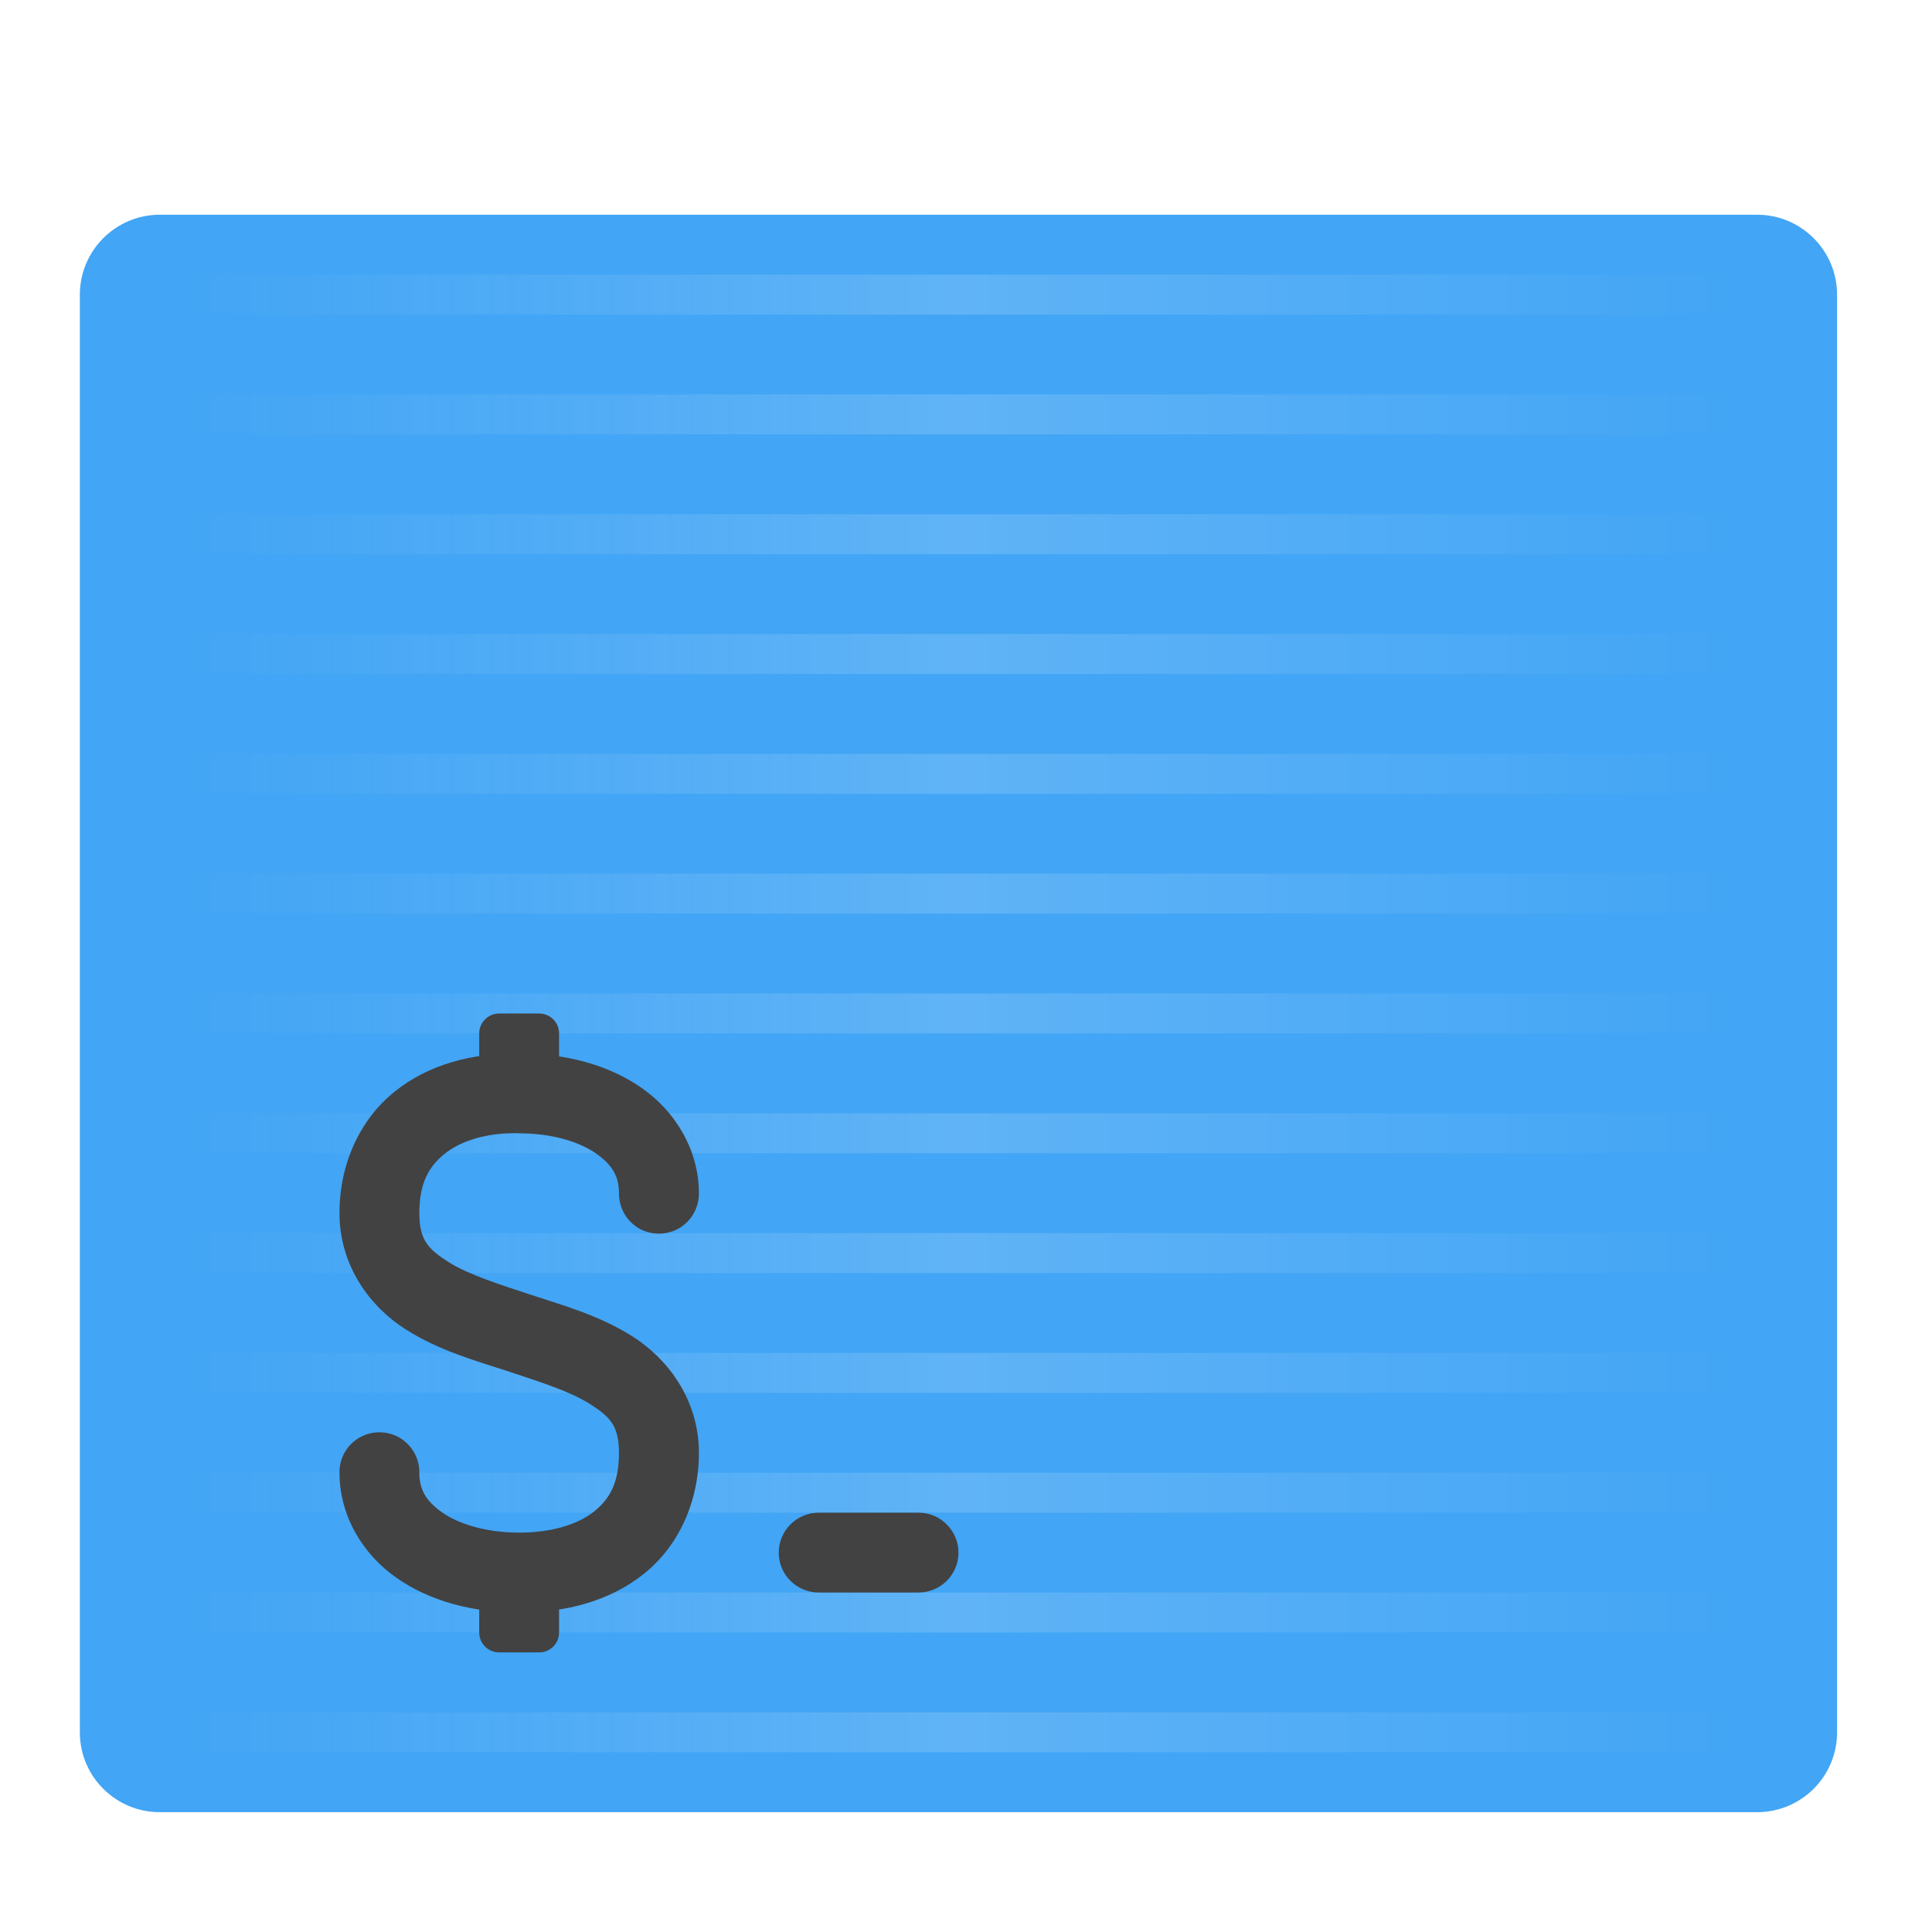
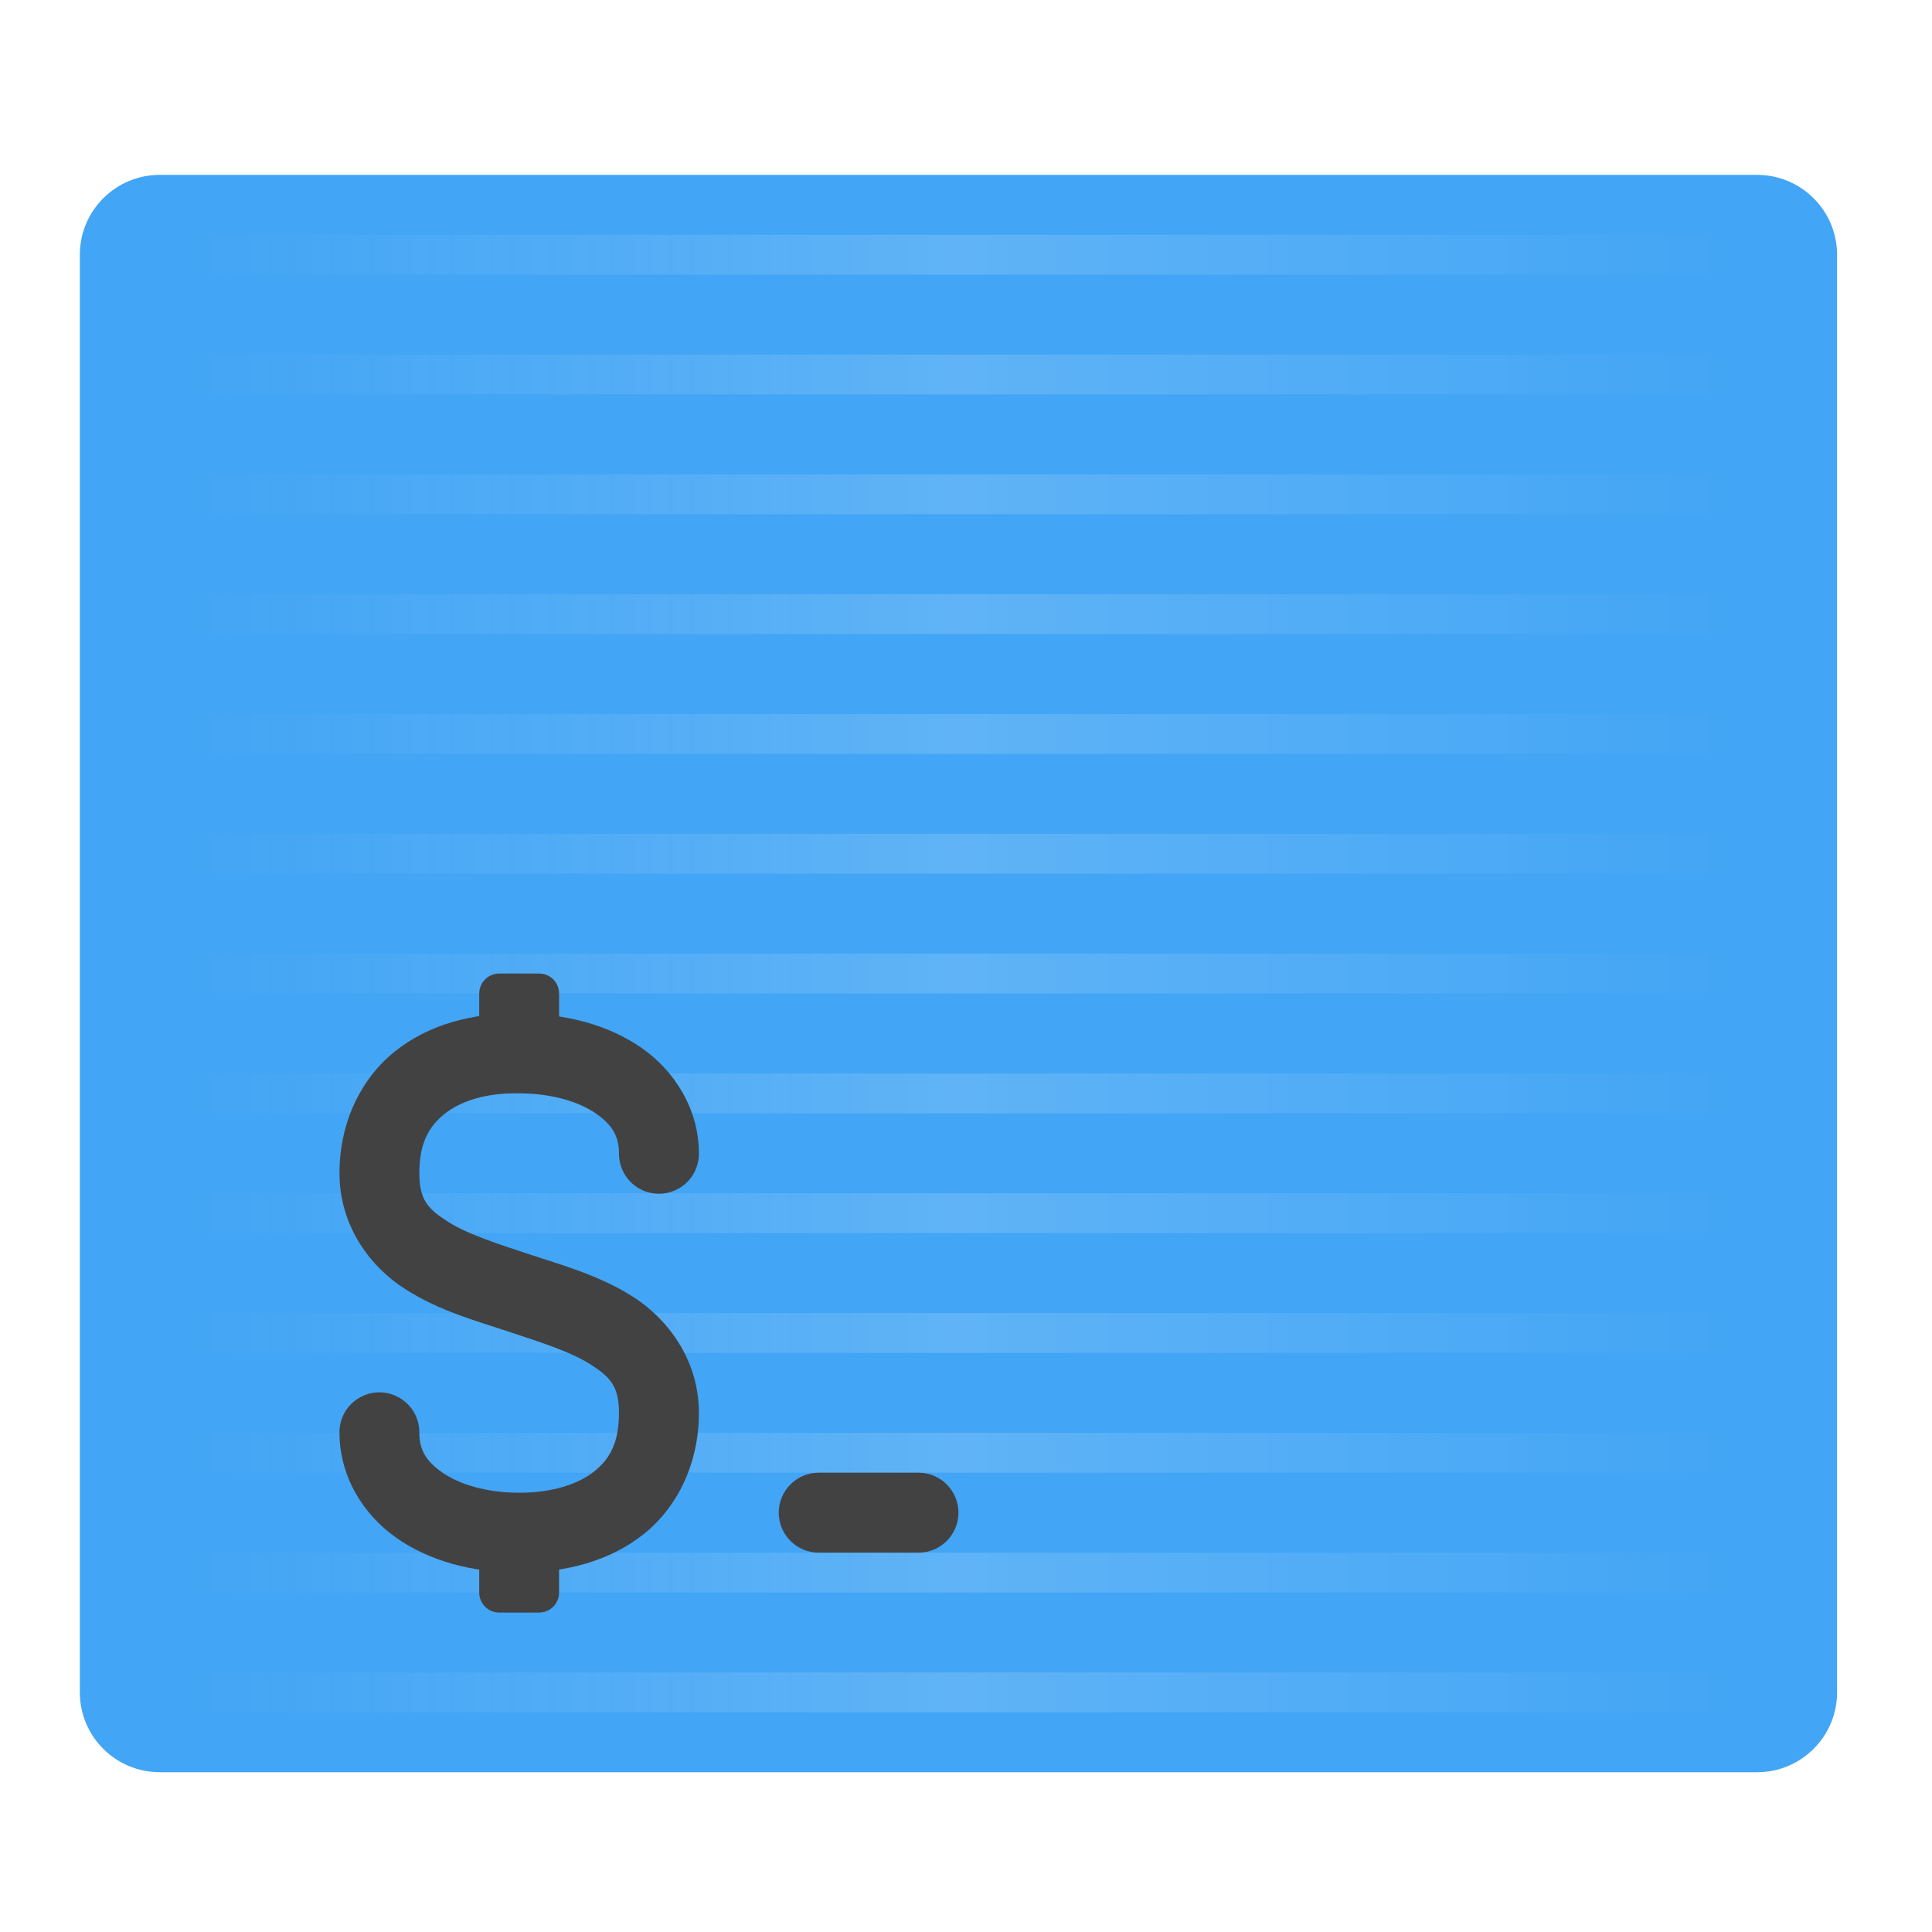
<svg xmlns="http://www.w3.org/2000/svg" width="64px" height="64px" viewBox="0 0 64 64" version="1.1">
  <defs>
-     <linearGradient id="linear0" gradientUnits="userSpaceOnUse" x1="42.333" y1="43" x2="465.667" y2="43" gradientTransform="matrix(0.125,0,0,0.125,0.000000833333,28.19792)">
+     <linearGradient id="linear0" gradientUnits="userSpaceOnUse" x1="42.333" y1="43" x2="465.667" y2="43" gradientTransform="matrix(0.125,0,0,0.125,0.000000833334,26.875)">
      <stop offset="0" style="stop-color:rgb(97.255%,97.255%,97.255%);stop-opacity:0;" />
      <stop offset="0.5" style="stop-color:rgb(100%,100%,100%);stop-opacity:0.157;" />
      <stop offset="1" style="stop-color:rgb(99.608%,99.608%,99.608%);stop-opacity:0;" />
    </linearGradient>
  </defs>
  <g id="surface1">
-     <path style=" stroke:none;fill-rule:nonzero;fill:rgb(25.882%,64.706%,96.078%);fill-opacity:1;" d="M 5.293 7.113 L 58.207 7.113 C 59.668 7.113 60.855 8.301 60.855 9.762 L 60.855 57.387 C 60.855 58.848 59.668 60.031 58.207 60.031 L 5.293 60.031 C 3.832 60.031 2.645 58.848 2.645 57.387 L 2.645 9.762 C 2.645 8.301 3.832 7.113 5.293 7.113 Z M 5.293 7.113 " />
-     <path style=" stroke:none;fill-rule:nonzero;fill:url(#linear0);" d="M 5.293 9.098 L 5.293 10.422 L 58.207 10.422 L 58.207 9.098 Z M 5.293 13.066 L 5.293 14.391 L 58.207 14.391 L 58.207 13.066 Z M 5.293 17.035 L 5.293 18.359 L 58.207 18.359 L 58.207 17.035 Z M 5.293 21.004 L 5.293 22.328 L 58.207 22.328 L 58.207 21.004 Z M 5.293 24.973 L 5.293 26.297 L 58.207 26.297 L 58.207 24.973 Z M 5.293 28.941 L 5.293 30.266 L 58.207 30.266 L 58.207 28.941 Z M 5.293 32.91 L 5.293 34.234 L 58.207 34.234 L 58.207 32.91 Z M 5.293 36.879 L 5.293 38.203 L 58.207 38.203 L 58.207 36.879 Z M 5.293 40.848 L 5.293 42.172 L 58.207 42.172 L 58.207 40.848 Z M 5.293 44.816 L 5.293 46.141 L 58.207 46.141 L 58.207 44.816 Z M 5.293 48.785 L 5.293 50.109 L 58.207 50.109 L 58.207 48.785 Z M 5.293 52.754 L 5.293 54.078 L 58.207 54.078 L 58.207 52.754 Z M 5.293 56.723 L 5.293 58.047 L 58.207 58.047 L 58.207 56.723 Z M 5.293 56.723 " />
-     <path style=" stroke:none;fill-rule:nonzero;fill:rgb(25.882%,25.882%,25.882%);fill-opacity:1;" d="M 16.535 33.574 L 17.859 33.574 C 18.227 33.574 18.52 33.867 18.52 34.234 L 18.52 36.219 C 18.52 36.586 18.227 36.879 17.859 36.879 L 16.535 36.879 C 16.172 36.879 15.875 36.586 15.875 36.219 L 15.875 34.234 C 15.875 33.867 16.172 33.574 16.535 33.574 Z M 16.535 33.574 " />
-     <path style=" stroke:none;fill-rule:nonzero;fill:rgb(25.882%,25.882%,25.882%);fill-opacity:1;" d="M 27.121 50.109 L 30.426 50.109 C 31.156 50.109 31.75 50.703 31.75 51.434 C 31.75 52.164 31.156 52.754 30.426 52.754 L 27.121 52.754 C 26.391 52.754 25.797 52.164 25.797 51.434 C 25.797 50.703 26.391 50.109 27.121 50.109 Z M 27.121 50.109 " />
-     <path style=" stroke:none;fill-rule:nonzero;fill:rgb(25.882%,25.882%,25.882%);fill-opacity:1;" d="M 16.535 51.434 L 17.859 51.434 C 18.227 51.434 18.52 51.727 18.52 52.094 L 18.52 54.078 C 18.52 54.445 18.227 54.738 17.859 54.738 L 16.535 54.738 C 16.172 54.738 15.875 54.445 15.875 54.078 L 15.875 52.094 C 15.875 51.727 16.172 51.434 16.535 51.434 Z M 16.535 51.434 " />
-     <path style=" stroke:none;fill-rule:nonzero;fill:rgb(25.882%,25.882%,25.882%);fill-opacity:1;" d="M 17.211 34.898 C 15.668 34.871 14.199 35.254 13.07 36.164 C 11.938 37.074 11.246 38.531 11.246 40.188 C 11.246 41.953 12.281 43.301 13.43 44.031 C 14.574 44.762 15.828 45.094 16.781 45.41 C 17.812 45.754 18.875 46.082 19.547 46.512 C 20.219 46.941 20.504 47.242 20.504 48.125 C 20.504 49.117 20.203 49.648 19.68 50.07 C 19.156 50.488 18.301 50.77 17.199 50.77 C 16.094 50.77 15.195 50.484 14.648 50.102 C 14.102 49.719 13.891 49.336 13.891 48.785 C 13.898 48.309 13.645 47.867 13.234 47.625 C 12.824 47.387 12.312 47.387 11.902 47.625 C 11.488 47.867 11.238 48.309 11.246 48.785 C 11.246 50.219 12.023 51.492 13.133 52.266 C 14.242 53.043 15.656 53.418 17.199 53.418 C 18.742 53.418 20.203 53.039 21.332 52.133 C 22.461 51.23 23.152 49.777 23.152 48.125 C 23.152 46.359 22.113 45.012 20.969 44.281 C 19.82 43.551 18.566 43.219 17.617 42.902 C 16.582 42.559 15.523 42.23 14.848 41.801 C 14.176 41.371 13.891 41.07 13.891 40.188 C 13.891 39.199 14.199 38.648 14.727 38.223 C 15.258 37.797 16.098 37.52 17.172 37.539 C 17.18 37.543 17.191 37.543 17.199 37.543 C 18.301 37.543 19.199 37.828 19.746 38.211 C 20.293 38.594 20.504 38.977 20.504 39.527 C 20.5 40.004 20.75 40.445 21.16 40.688 C 21.574 40.926 22.082 40.926 22.496 40.688 C 22.906 40.445 23.156 40.004 23.152 39.527 C 23.152 38.094 22.371 36.82 21.266 36.047 C 20.16 35.273 18.75 34.898 17.211 34.898 Z M 17.211 34.898 " />
+     <path style=" stroke:none;fill-rule:nonzero;fill:rgb(25.882%,64.706%,96.078%);fill-opacity:1;" d="M 5.293 5.793 L 58.207 5.793 C 59.668 5.793 60.855 6.977 60.855 8.438 L 60.855 56.062 C 60.855 57.523 59.668 58.707 58.207 58.707 L 5.293 58.707 C 3.832 58.707 2.645 57.523 2.645 56.062 L 2.645 8.438 C 2.645 6.977 3.832 5.793 5.293 5.793 Z M 5.293 5.793 " />
+     <path style=" stroke:none;fill-rule:nonzero;fill:url(#linear0);" d="M 5.293 7.777 L 5.293 9.098 L 58.207 9.098 L 58.207 7.777 Z M 5.293 11.746 L 5.293 13.066 L 58.207 13.066 L 58.207 11.746 Z M 5.293 15.715 L 5.293 17.035 L 58.207 17.035 L 58.207 15.715 Z M 5.293 19.684 L 5.293 21.004 L 58.207 21.004 L 58.207 19.684 Z M 5.293 23.652 L 5.293 24.973 L 58.207 24.973 L 58.207 23.652 Z M 5.293 27.621 L 5.293 28.941 L 58.207 28.941 L 58.207 27.621 Z M 5.293 31.59 L 5.293 32.91 L 58.207 32.91 L 58.207 31.59 Z M 5.293 35.559 L 5.293 36.879 L 58.207 36.879 L 58.207 35.559 Z M 5.293 39.527 L 5.293 40.848 L 58.207 40.848 L 58.207 39.527 Z M 5.293 43.496 L 5.293 44.816 L 58.207 44.816 L 58.207 43.496 Z M 5.293 47.465 L 5.293 48.785 L 58.207 48.785 L 58.207 47.465 Z M 5.293 51.434 L 5.293 52.754 L 58.207 52.754 L 58.207 51.434 Z M 5.293 55.402 L 5.293 56.723 L 58.207 56.723 L 58.207 55.402 Z M 5.293 55.402 " />
+     <path style=" stroke:none;fill-rule:nonzero;fill:rgb(25.882%,25.882%,25.882%);fill-opacity:1;" d="M 16.535 32.25 L 17.859 32.25 C 18.227 32.25 18.52 32.547 18.52 32.91 L 18.52 34.895 C 18.52 35.262 18.227 35.559 17.859 35.559 L 16.535 35.559 C 16.172 35.559 15.875 35.262 15.875 34.895 L 15.875 32.91 C 15.875 32.547 16.172 32.25 16.535 32.25 Z M 16.535 32.25 " />
+     <path style=" stroke:none;fill-rule:nonzero;fill:rgb(25.882%,25.882%,25.882%);fill-opacity:1;" d="M 27.121 48.785 L 30.426 48.785 C 31.156 48.785 31.75 49.379 31.75 50.109 C 31.75 50.84 31.156 51.434 30.426 51.434 L 27.121 51.434 C 26.391 51.434 25.797 50.84 25.797 50.109 C 25.797 49.379 26.391 48.785 27.121 48.785 Z M 27.121 48.785 " />
+     <path style=" stroke:none;fill-rule:nonzero;fill:rgb(25.882%,25.882%,25.882%);fill-opacity:1;" d="M 16.535 50.109 L 17.859 50.109 C 18.227 50.109 18.52 50.406 18.52 50.77 L 18.52 52.754 C 18.52 53.121 18.227 53.418 17.859 53.418 L 16.535 53.418 C 16.172 53.418 15.875 53.121 15.875 52.754 L 15.875 50.77 C 15.875 50.406 16.172 50.109 16.535 50.109 Z M 16.535 50.109 " />
+     <path style=" stroke:none;fill-rule:nonzero;fill:rgb(25.882%,25.882%,25.882%);fill-opacity:1;" d="M 17.211 33.574 C 15.668 33.547 14.199 33.93 13.07 34.84 C 11.938 35.75 11.246 37.207 11.246 38.863 C 11.246 40.629 12.281 41.98 13.43 42.707 C 14.574 43.438 15.828 43.77 16.781 44.09 C 17.812 44.434 18.875 44.762 19.547 45.188 C 20.219 45.617 20.504 45.922 20.504 46.801 C 20.504 47.793 20.203 48.328 19.68 48.746 C 19.156 49.164 18.301 49.449 17.199 49.449 C 16.094 49.449 15.195 49.16 14.648 48.777 C 14.102 48.395 13.891 48.016 13.891 47.465 C 13.898 46.988 13.645 46.543 13.234 46.305 C 12.824 46.062 12.312 46.062 11.902 46.305 C 11.488 46.543 11.238 46.988 11.246 47.465 C 11.246 48.895 12.023 50.168 13.133 50.945 C 14.242 51.719 15.656 52.094 17.199 52.094 C 18.742 52.094 20.203 51.715 21.332 50.812 C 22.461 49.906 23.152 48.457 23.152 46.801 C 23.152 45.039 22.113 43.688 20.969 42.957 C 19.82 42.23 18.566 41.895 17.617 41.578 C 16.582 41.234 15.523 40.906 14.848 40.477 C 14.176 40.051 13.891 39.746 13.891 38.863 C 13.891 37.875 14.199 37.324 14.727 36.898 C 15.258 36.477 16.098 36.199 17.172 36.219 C 17.18 36.219 17.191 36.219 17.199 36.219 C 18.301 36.219 19.199 36.508 19.746 36.891 C 20.293 37.27 20.504 37.652 20.504 38.203 C 20.5 38.68 20.75 39.125 21.16 39.363 C 21.574 39.605 22.082 39.605 22.496 39.363 C 22.906 39.125 23.156 38.68 23.152 38.203 C 23.152 36.77 22.371 35.496 21.266 34.723 C 20.16 33.949 18.75 33.578 17.211 33.574 Z M 17.211 33.574 " />
  </g>
</svg>
